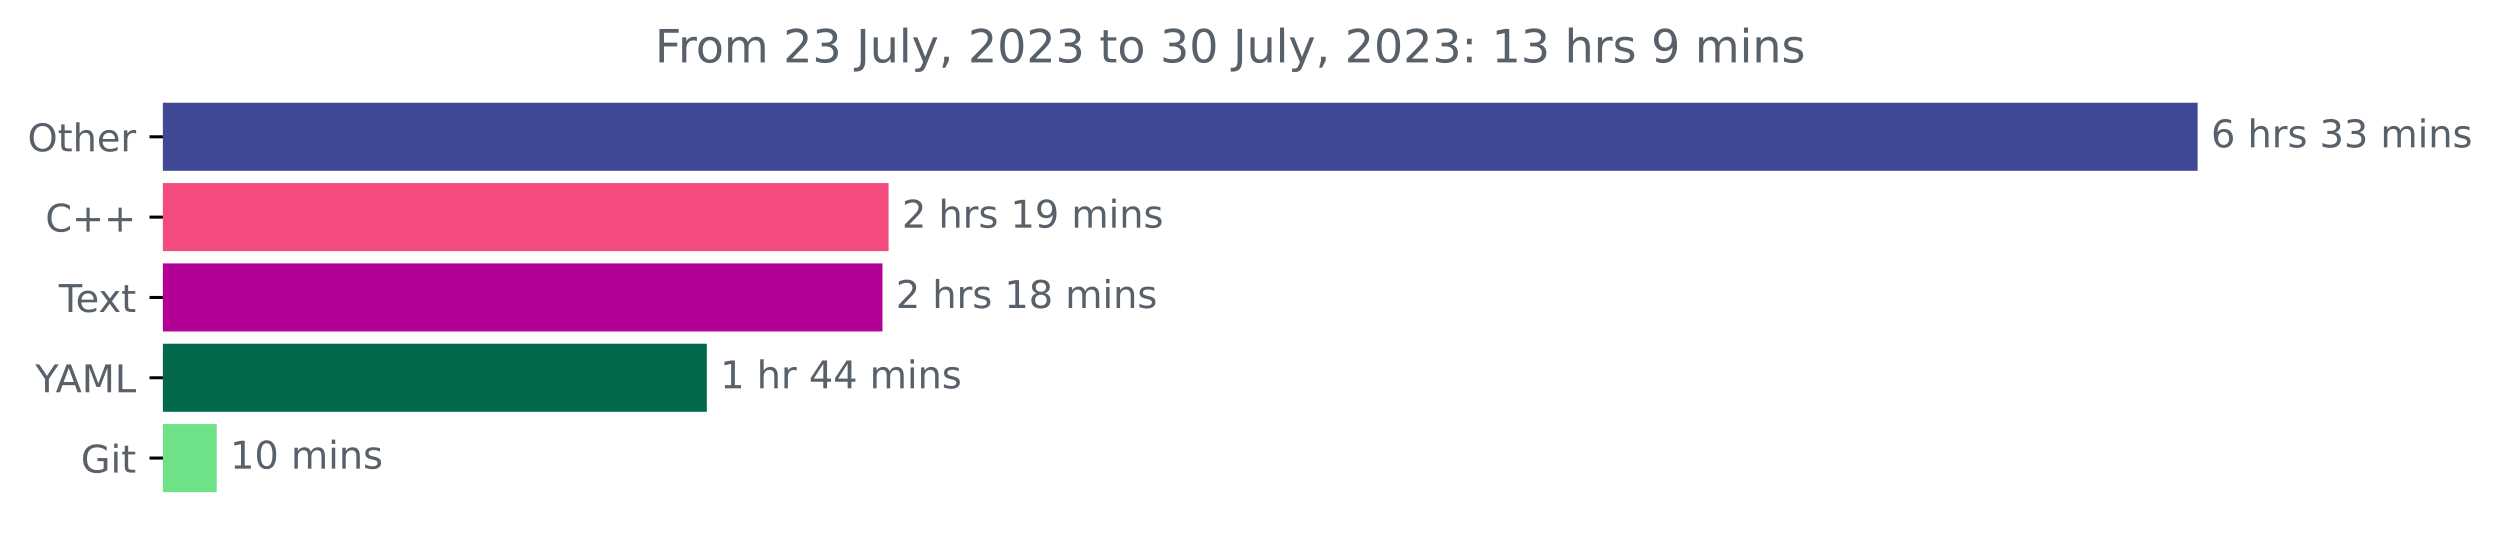
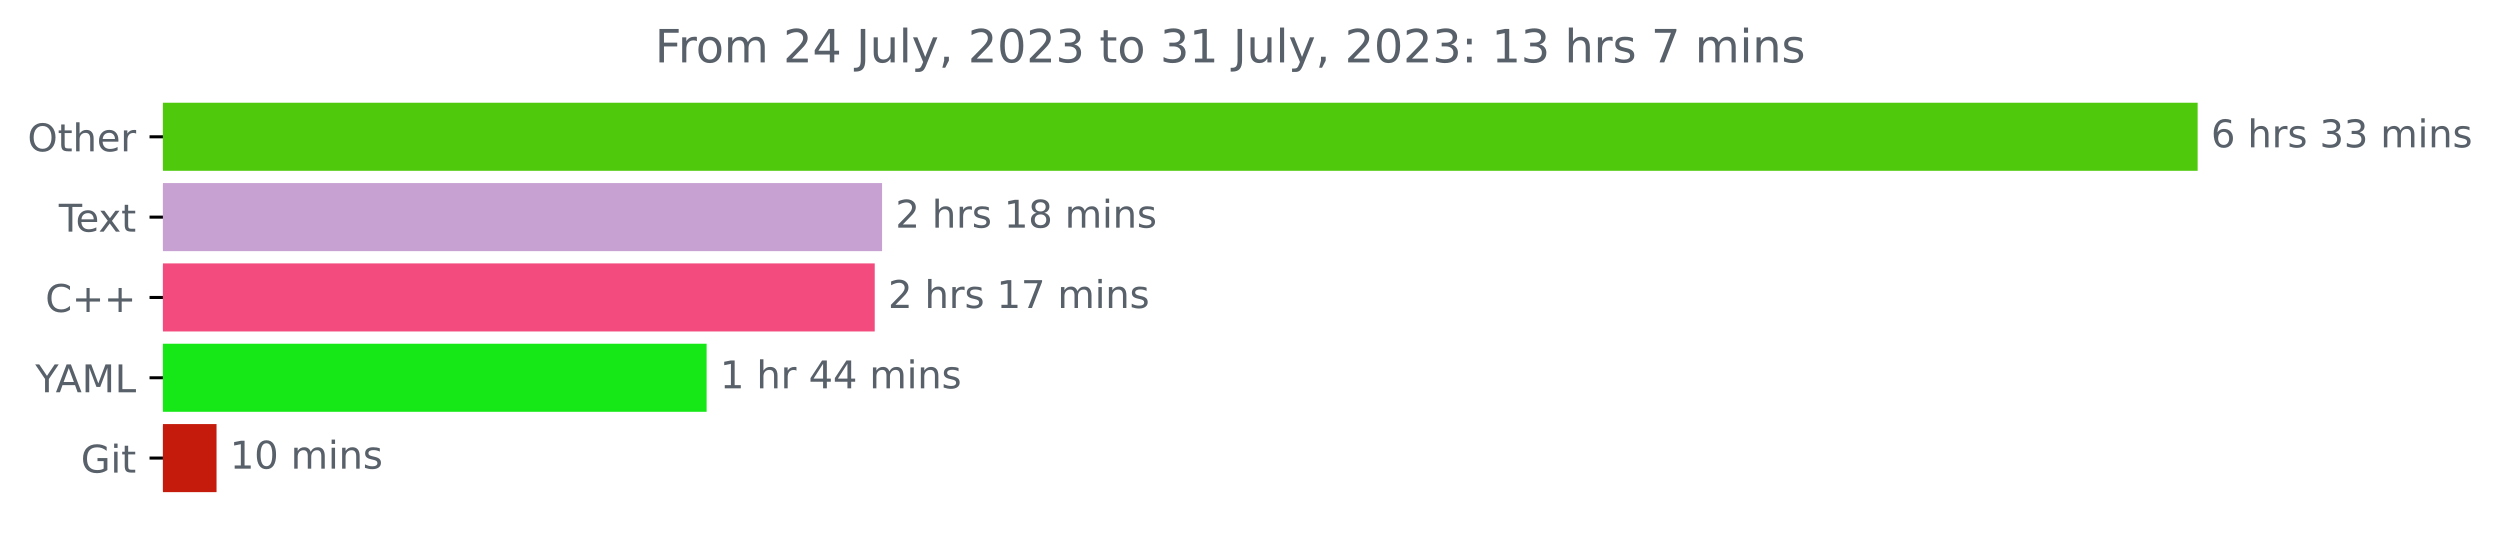
<svg xmlns="http://www.w3.org/2000/svg" xmlns:xlink="http://www.w3.org/1999/xlink" width="653.568pt" height="140.398pt" viewBox="0 0 653.568 140.398" version="1.1">
  <defs>
    <style type="text/css">*{stroke-linejoin: round; stroke-linecap: butt}</style>
  </defs>
  <g id="figure_1">
    <g id="patch_1">
      <path d="M 0 140.398  L 653.568 140.398  L 653.568 0  L 0 0  L 0 140.398  z " style="fill: none" />
    </g>
    <g id="axes_1">
      <g id="patch_2">
-         <path d="M 42.594 27.358  L 574.022 27.358  L 574.022 44.158  L 42.594 44.158  z " clip-path="url(#pe45e6d3571)" style="fill: #404795; stroke: #404795; stroke-linejoin: miter" />
+         <path d="M 42.594 27.358  L 574.022 27.358  L 574.022 44.158  L 42.594 44.158  z " clip-path="url(#pf6a450f591)" style="fill: #4ec90b; stroke: #4ec90b; stroke-linejoin: miter" />
      </g>
      <g id="patch_3">
-         <path d="M 42.594 48.358  L 231.802 48.358  L 231.802 65.158  L 42.594 65.158  z " clip-path="url(#pe45e6d3571)" style="fill: #f34b7d; stroke: #f34b7d; stroke-linejoin: miter" />
+         <path d="M 42.594 48.358  L 230.094 48.358  L 230.094 65.158  L 42.594 65.158  z " clip-path="url(#pf6a450f591)" style="fill: #c6a1d2; stroke: #c6a1d2; stroke-linejoin: miter" />
      </g>
      <g id="patch_4">
-         <path d="M 42.594 69.358  L 230.201 69.358  L 230.201 86.158  L 42.594 86.158  z " clip-path="url(#pe45e6d3571)" style="fill: #b30096; stroke: #b30096; stroke-linejoin: miter" />
+         <path d="M 42.594 69.358  L 228.179 69.358  L 228.179 86.158  L 42.594 86.158  z " clip-path="url(#pf6a450f591)" style="fill: #f34b7d; stroke: #f34b7d; stroke-linejoin: miter" />
      </g>
      <g id="patch_5">
-         <path d="M 42.594 90.358  L 184.287 90.358  L 184.287 107.158  L 42.594 107.158  z " clip-path="url(#pe45e6d3571)" style="fill: #03684c; stroke: #03684c; stroke-linejoin: miter" />
+         <path d="M 42.594 90.358  L 184.23 90.358  L 184.23 107.158  L 42.594 107.158  z " clip-path="url(#pf6a450f591)" style="fill: #16e717; stroke: #16e717; stroke-linejoin: miter" />
      </g>
      <g id="patch_6">
-         <path d="M 42.594 111.358  L 56.154 111.358  L 56.154 128.158  L 42.594 128.158  z " clip-path="url(#pe45e6d3571)" style="fill: #6fe187; stroke: #6fe187; stroke-linejoin: miter" />
+         <path d="M 42.594 111.358  L 56.108 111.358  L 56.108 128.158  L 42.594 128.158  z " clip-path="url(#pf6a450f591)" style="fill: #c41b0c; stroke: #c41b0c; stroke-linejoin: miter" />
      </g>
      <g id="matplotlib.axis_1" />
      <g id="matplotlib.axis_2">
        <g id="ytick_1">
          <g id="line2d_1">
            <defs>
-               <path id="ma0ed2ba322" d="M 0 0  L -3.5 0  " style="stroke: #000000; stroke-width: 0.8" />
+               <path id="mdd97ed2dc6" d="M 0 0  L -3.5 0  " style="stroke: #000000; stroke-width: 0.8" />
            </defs>
            <g>
-               <use xlink:href="#ma0ed2ba322" x="42.594" y="35.758" style="stroke: #000000; stroke-width: 0.8" />
+               <use xlink:href="#mdd97ed2dc6" x="42.594" y="35.758" style="stroke: #000000; stroke-width: 0.8" />
            </g>
          </g>
          <g id="text_1">
            <g style="fill: #586069" transform="translate(7.2 39.55734)scale(0.1 -0.1)">
              <defs>
                <path id="DejaVuSans-4f" d="M 2522 4238  Q 1834 4238 1429 3725  Q 1025 3213 1025 2328  Q 1025 1447 1429 934  Q 1834 422 2522 422  Q 3209 422 3611 934  Q 4013 1447 4013 2328  Q 4013 3213 3611 3725  Q 3209 4238 2522 4238  z M 2522 4750  Q 3503 4750 4090 4092  Q 4678 3434 4678 2328  Q 4678 1225 4090 567  Q 3503 -91 2522 -91  Q 1538 -91 948 565  Q 359 1222 359 2328  Q 359 3434 948 4092  Q 1538 4750 2522 4750  z " transform="scale(0.015625)" />
                <path id="DejaVuSans-74" d="M 1172 4494  L 1172 3500  L 2356 3500  L 2356 3053  L 1172 3053  L 1172 1153  Q 1172 725 1289 603  Q 1406 481 1766 481  L 2356 481  L 2356 0  L 1766 0  Q 1100 0 847 248  Q 594 497 594 1153  L 594 3053  L 172 3053  L 172 3500  L 594 3500  L 594 4494  L 1172 4494  z " transform="scale(0.015625)" />
                <path id="DejaVuSans-68" d="M 3513 2113  L 3513 0  L 2938 0  L 2938 2094  Q 2938 2591 2744 2837  Q 2550 3084 2163 3084  Q 1697 3084 1428 2787  Q 1159 2491 1159 1978  L 1159 0  L 581 0  L 581 4863  L 1159 4863  L 1159 2956  Q 1366 3272 1645 3428  Q 1925 3584 2291 3584  Q 2894 3584 3203 3211  Q 3513 2838 3513 2113  z " transform="scale(0.015625)" />
                <path id="DejaVuSans-65" d="M 3597 1894  L 3597 1613  L 953 1613  Q 991 1019 1311 708  Q 1631 397 2203 397  Q 2534 397 2845 478  Q 3156 559 3463 722  L 3463 178  Q 3153 47 2828 -22  Q 2503 -91 2169 -91  Q 1331 -91 842 396  Q 353 884 353 1716  Q 353 2575 817 3079  Q 1281 3584 2069 3584  Q 2775 3584 3186 3129  Q 3597 2675 3597 1894  z M 3022 2063  Q 3016 2534 2758 2815  Q 2500 3097 2075 3097  Q 1594 3097 1305 2825  Q 1016 2553 972 2059  L 3022 2063  z " transform="scale(0.015625)" />
                <path id="DejaVuSans-72" d="M 2631 2963  Q 2534 3019 2420 3045  Q 2306 3072 2169 3072  Q 1681 3072 1420 2755  Q 1159 2438 1159 1844  L 1159 0  L 581 0  L 581 3500  L 1159 3500  L 1159 2956  Q 1341 3275 1631 3429  Q 1922 3584 2338 3584  Q 2397 3584 2469 3576  Q 2541 3569 2628 3553  L 2631 2963  z " transform="scale(0.015625)" />
              </defs>
              <use xlink:href="#DejaVuSans-4f" />
              <use xlink:href="#DejaVuSans-74" x="78.711" />
              <use xlink:href="#DejaVuSans-68" x="117.92" />
              <use xlink:href="#DejaVuSans-65" x="181.299" />
              <use xlink:href="#DejaVuSans-72" x="242.822" />
            </g>
          </g>
        </g>
        <g id="ytick_2">
          <g id="line2d_2">
            <g>
-               <use xlink:href="#ma0ed2ba322" x="42.594" y="56.758" style="stroke: #000000; stroke-width: 0.8" />
+               <use xlink:href="#mdd97ed2dc6" x="42.594" y="56.758" style="stroke: #000000; stroke-width: 0.8" />
            </g>
          </g>
          <g id="text_2">
-             <g style="fill: #586069" transform="translate(11.85156 60.55734)scale(0.1 -0.1)">
-               <defs>
-                 <path id="DejaVuSans-43" d="M 4122 4306  L 4122 3641  Q 3803 3938 3442 4084  Q 3081 4231 2675 4231  Q 1875 4231 1450 3742  Q 1025 3253 1025 2328  Q 1025 1406 1450 917  Q 1875 428 2675 428  Q 3081 428 3442 575  Q 3803 722 4122 1019  L 4122 359  Q 3791 134 3420 21  Q 3050 -91 2638 -91  Q 1578 -91 968 557  Q 359 1206 359 2328  Q 359 3453 968 4101  Q 1578 4750 2638 4750  Q 3056 4750 3426 4639  Q 3797 4528 4122 4306  z " transform="scale(0.015625)" />
-                 <path id="DejaVuSans-2b" d="M 2944 4013  L 2944 2272  L 4684 2272  L 4684 1741  L 2944 1741  L 2944 0  L 2419 0  L 2419 1741  L 678 1741  L 678 2272  L 2419 2272  L 2419 4013  L 2944 4013  z " transform="scale(0.015625)" />
-               </defs>
-               <use xlink:href="#DejaVuSans-43" />
-               <use xlink:href="#DejaVuSans-2b" x="69.824" />
-               <use xlink:href="#DejaVuSans-2b" x="153.613" />
-             </g>
-           </g>
-         </g>
-         <g id="ytick_3">
-           <g id="line2d_3">
-             <g>
-               <use xlink:href="#ma0ed2ba322" x="42.594" y="77.758" style="stroke: #000000; stroke-width: 0.8" />
-             </g>
-           </g>
-           <g id="text_3">
-             <g style="fill: #586069" transform="translate(15.36875 81.55734)scale(0.1 -0.1)">
+             <g style="fill: #586069" transform="translate(15.36875 60.55734)scale(0.1 -0.1)">
              <defs>
                <path id="DejaVuSans-54" d="M -19 4666  L 3928 4666  L 3928 4134  L 2272 4134  L 2272 0  L 1638 0  L 1638 4134  L -19 4134  L -19 4666  z " transform="scale(0.015625)" />
                <path id="DejaVuSans-78" d="M 3513 3500  L 2247 1797  L 3578 0  L 2900 0  L 1881 1375  L 863 0  L 184 0  L 1544 1831  L 300 3500  L 978 3500  L 1906 2253  L 2834 3500  L 3513 3500  z " transform="scale(0.015625)" />
              </defs>
              <use xlink:href="#DejaVuSans-54" />
              <use xlink:href="#DejaVuSans-65" x="44.084" />
              <use xlink:href="#DejaVuSans-78" x="103.857" />
              <use xlink:href="#DejaVuSans-74" x="163.037" />
            </g>
          </g>
        </g>
+         <g id="ytick_3">
+           <g id="line2d_3">
+             <g>
+               <use xlink:href="#mdd97ed2dc6" x="42.594" y="77.758" style="stroke: #000000; stroke-width: 0.8" />
+             </g>
+           </g>
+           <g id="text_3">
+             <g style="fill: #586069" transform="translate(11.85156 81.55734)scale(0.1 -0.1)">
+               <defs>
+                 <path id="DejaVuSans-43" d="M 4122 4306  L 4122 3641  Q 3803 3938 3442 4084  Q 3081 4231 2675 4231  Q 1875 4231 1450 3742  Q 1025 3253 1025 2328  Q 1025 1406 1450 917  Q 1875 428 2675 428  Q 3081 428 3442 575  Q 3803 722 4122 1019  L 4122 359  Q 3791 134 3420 21  Q 3050 -91 2638 -91  Q 1578 -91 968 557  Q 359 1206 359 2328  Q 359 3453 968 4101  Q 1578 4750 2638 4750  Q 3056 4750 3426 4639  Q 3797 4528 4122 4306  z " transform="scale(0.015625)" />
+                 <path id="DejaVuSans-2b" d="M 2944 4013  L 2944 2272  L 4684 2272  L 4684 1741  L 2944 1741  L 2944 0  L 2419 0  L 2419 1741  L 678 1741  L 678 2272  L 2419 2272  L 2419 4013  L 2944 4013  z " transform="scale(0.015625)" />
+               </defs>
+               <use xlink:href="#DejaVuSans-43" />
+               <use xlink:href="#DejaVuSans-2b" x="69.824" />
+               <use xlink:href="#DejaVuSans-2b" x="153.613" />
+             </g>
+           </g>
+         </g>
        <g id="ytick_4">
          <g id="line2d_4">
            <g>
-               <use xlink:href="#ma0ed2ba322" x="42.594" y="98.758" style="stroke: #000000; stroke-width: 0.8" />
+               <use xlink:href="#mdd97ed2dc6" x="42.594" y="98.758" style="stroke: #000000; stroke-width: 0.8" />
            </g>
          </g>
          <g id="text_4">
            <g style="fill: #586069" transform="translate(9.220312 102.5573)scale(0.1 -0.1)">
              <defs>
                <path id="DejaVuSans-59" d="M -13 4666  L 666 4666  L 1959 2747  L 3244 4666  L 3922 4666  L 2272 2222  L 2272 0  L 1638 0  L 1638 2222  L -13 4666  z " transform="scale(0.015625)" />
                <path id="DejaVuSans-41" d="M 2188 4044  L 1331 1722  L 3047 1722  L 2188 4044  z M 1831 4666  L 2547 4666  L 4325 0  L 3669 0  L 3244 1197  L 1141 1197  L 716 0  L 50 0  L 1831 4666  z " transform="scale(0.015625)" />
                <path id="DejaVuSans-4d" d="M 628 4666  L 1569 4666  L 2759 1491  L 3956 4666  L 4897 4666  L 4897 0  L 4281 0  L 4281 4097  L 3078 897  L 2444 897  L 1241 4097  L 1241 0  L 628 0  L 628 4666  z " transform="scale(0.015625)" />
                <path id="DejaVuSans-4c" d="M 628 4666  L 1259 4666  L 1259 531  L 3531 531  L 3531 0  L 628 0  L 628 4666  z " transform="scale(0.015625)" />
              </defs>
              <use xlink:href="#DejaVuSans-59" />
              <use xlink:href="#DejaVuSans-41" x="53.334" />
              <use xlink:href="#DejaVuSans-4d" x="121.742" />
              <use xlink:href="#DejaVuSans-4c" x="208.021" />
            </g>
          </g>
        </g>
        <g id="ytick_5">
          <g id="line2d_5">
            <g>
-               <use xlink:href="#ma0ed2ba322" x="42.594" y="119.758" style="stroke: #000000; stroke-width: 0.8" />
+               <use xlink:href="#mdd97ed2dc6" x="42.594" y="119.758" style="stroke: #000000; stroke-width: 0.8" />
            </g>
          </g>
          <g id="text_5">
            <g style="fill: #586069" transform="translate(21.14688 123.5573)scale(0.1 -0.1)">
              <defs>
                <path id="DejaVuSans-47" d="M 3809 666  L 3809 1919  L 2778 1919  L 2778 2438  L 4434 2438  L 4434 434  Q 4069 175 3628 42  Q 3188 -91 2688 -91  Q 1594 -91 976 548  Q 359 1188 359 2328  Q 359 3472 976 4111  Q 1594 4750 2688 4750  Q 3144 4750 3555 4637  Q 3966 4525 4313 4306  L 4313 3634  Q 3963 3931 3569 4081  Q 3175 4231 2741 4231  Q 1884 4231 1454 3753  Q 1025 3275 1025 2328  Q 1025 1384 1454 906  Q 1884 428 2741 428  Q 3075 428 3337 486  Q 3600 544 3809 666  z " transform="scale(0.015625)" />
                <path id="DejaVuSans-69" d="M 603 3500  L 1178 3500  L 1178 0  L 603 0  L 603 3500  z M 603 4863  L 1178 4863  L 1178 4134  L 603 4134  L 603 4863  z " transform="scale(0.015625)" />
              </defs>
              <use xlink:href="#DejaVuSans-47" />
              <use xlink:href="#DejaVuSans-69" x="77.49" />
              <use xlink:href="#DejaVuSans-74" x="105.273" />
            </g>
          </g>
        </g>
      </g>
      <g id="text_6">
        <g style="fill: #586069" transform="translate(578.0223 38.5175)scale(0.1 -0.1)">
          <defs>
            <path id="DejaVuSans-36" d="M 2113 2584  Q 1688 2584 1439 2293  Q 1191 2003 1191 1497  Q 1191 994 1439 701  Q 1688 409 2113 409  Q 2538 409 2786 701  Q 3034 994 3034 1497  Q 3034 2003 2786 2293  Q 2538 2584 2113 2584  z M 3366 4563  L 3366 3988  Q 3128 4100 2886 4159  Q 2644 4219 2406 4219  Q 1781 4219 1451 3797  Q 1122 3375 1075 2522  Q 1259 2794 1537 2939  Q 1816 3084 2150 3084  Q 2853 3084 3261 2657  Q 3669 2231 3669 1497  Q 3669 778 3244 343  Q 2819 -91 2113 -91  Q 1303 -91 875 529  Q 447 1150 447 2328  Q 447 3434 972 4092  Q 1497 4750 2381 4750  Q 2619 4750 2861 4703  Q 3103 4656 3366 4563  z " transform="scale(0.015625)" />
            <path id="DejaVuSans-20" transform="scale(0.015625)" />
            <path id="DejaVuSans-73" d="M 2834 3397  L 2834 2853  Q 2591 2978 2328 3040  Q 2066 3103 1784 3103  Q 1356 3103 1142 2972  Q 928 2841 928 2578  Q 928 2378 1081 2264  Q 1234 2150 1697 2047  L 1894 2003  Q 2506 1872 2764 1633  Q 3022 1394 3022 966  Q 3022 478 2636 193  Q 2250 -91 1575 -91  Q 1294 -91 989 -36  Q 684 19 347 128  L 347 722  Q 666 556 975 473  Q 1284 391 1588 391  Q 1994 391 2212 530  Q 2431 669 2431 922  Q 2431 1156 2273 1281  Q 2116 1406 1581 1522  L 1381 1569  Q 847 1681 609 1914  Q 372 2147 372 2553  Q 372 3047 722 3315  Q 1072 3584 1716 3584  Q 2034 3584 2315 3537  Q 2597 3491 2834 3397  z " transform="scale(0.015625)" />
            <path id="DejaVuSans-33" d="M 2597 2516  Q 3050 2419 3304 2112  Q 3559 1806 3559 1356  Q 3559 666 3084 287  Q 2609 -91 1734 -91  Q 1441 -91 1130 -33  Q 819 25 488 141  L 488 750  Q 750 597 1062 519  Q 1375 441 1716 441  Q 2309 441 2620 675  Q 2931 909 2931 1356  Q 2931 1769 2642 2001  Q 2353 2234 1838 2234  L 1294 2234  L 1294 2753  L 1863 2753  Q 2328 2753 2575 2939  Q 2822 3125 2822 3475  Q 2822 3834 2567 4026  Q 2313 4219 1838 4219  Q 1578 4219 1281 4162  Q 984 4106 628 3988  L 628 4550  Q 988 4650 1302 4700  Q 1616 4750 1894 4750  Q 2613 4750 3031 4423  Q 3450 4097 3450 3541  Q 3450 3153 3228 2886  Q 3006 2619 2597 2516  z " transform="scale(0.015625)" />
            <path id="DejaVuSans-6d" d="M 3328 2828  Q 3544 3216 3844 3400  Q 4144 3584 4550 3584  Q 5097 3584 5394 3201  Q 5691 2819 5691 2113  L 5691 0  L 5113 0  L 5113 2094  Q 5113 2597 4934 2840  Q 4756 3084 4391 3084  Q 3944 3084 3684 2787  Q 3425 2491 3425 1978  L 3425 0  L 2847 0  L 2847 2094  Q 2847 2600 2669 2842  Q 2491 3084 2119 3084  Q 1678 3084 1418 2786  Q 1159 2488 1159 1978  L 1159 0  L 581 0  L 581 3500  L 1159 3500  L 1159 2956  Q 1356 3278 1631 3431  Q 1906 3584 2284 3584  Q 2666 3584 2933 3390  Q 3200 3197 3328 2828  z " transform="scale(0.015625)" />
            <path id="DejaVuSans-6e" d="M 3513 2113  L 3513 0  L 2938 0  L 2938 2094  Q 2938 2591 2744 2837  Q 2550 3084 2163 3084  Q 1697 3084 1428 2787  Q 1159 2491 1159 1978  L 1159 0  L 581 0  L 581 3500  L 1159 3500  L 1159 2956  Q 1366 3272 1645 3428  Q 1925 3584 2291 3584  Q 2894 3584 3203 3211  Q 3513 2838 3513 2113  z " transform="scale(0.015625)" />
          </defs>
          <use xlink:href="#DejaVuSans-36" />
          <use xlink:href="#DejaVuSans-20" x="63.623" />
          <use xlink:href="#DejaVuSans-68" x="95.41" />
          <use xlink:href="#DejaVuSans-72" x="158.789" />
          <use xlink:href="#DejaVuSans-73" x="199.902" />
          <use xlink:href="#DejaVuSans-20" x="252.002" />
          <use xlink:href="#DejaVuSans-33" x="283.789" />
          <use xlink:href="#DejaVuSans-33" x="347.412" />
          <use xlink:href="#DejaVuSans-20" x="411.035" />
          <use xlink:href="#DejaVuSans-6d" x="442.822" />
          <use xlink:href="#DejaVuSans-69" x="540.234" />
          <use xlink:href="#DejaVuSans-6e" x="568.018" />
          <use xlink:href="#DejaVuSans-73" x="631.396" />
        </g>
      </g>
      <g id="text_7">
-         <g style="fill: #586069" transform="translate(235.8024 59.5175)scale(0.1 -0.1)">
+         <g style="fill: #586069" transform="translate(234.0942 59.5175)scale(0.1 -0.1)">
          <defs>
            <path id="DejaVuSans-32" d="M 1228 531  L 3431 531  L 3431 0  L 469 0  L 469 531  Q 828 903 1448 1529  Q 2069 2156 2228 2338  Q 2531 2678 2651 2914  Q 2772 3150 2772 3378  Q 2772 3750 2511 3984  Q 2250 4219 1831 4219  Q 1534 4219 1204 4116  Q 875 4013 500 3803  L 500 4441  Q 881 4594 1212 4672  Q 1544 4750 1819 4750  Q 2544 4750 2975 4387  Q 3406 4025 3406 3419  Q 3406 3131 3298 2873  Q 3191 2616 2906 2266  Q 2828 2175 2409 1742  Q 1991 1309 1228 531  z " transform="scale(0.015625)" />
            <path id="DejaVuSans-31" d="M 794 531  L 1825 531  L 1825 4091  L 703 3866  L 703 4441  L 1819 4666  L 2450 4666  L 2450 531  L 3481 531  L 3481 0  L 794 0  L 794 531  z " transform="scale(0.015625)" />
-             <path id="DejaVuSans-39" d="M 703 97  L 703 672  Q 941 559 1184 500  Q 1428 441 1663 441  Q 2288 441 2617 861  Q 2947 1281 2994 2138  Q 2813 1869 2534 1725  Q 2256 1581 1919 1581  Q 1219 1581 811 2004  Q 403 2428 403 3163  Q 403 3881 828 4315  Q 1253 4750 1959 4750  Q 2769 4750 3195 4129  Q 3622 3509 3622 2328  Q 3622 1225 3098 567  Q 2575 -91 1691 -91  Q 1453 -91 1209 -44  Q 966 3 703 97  z M 1959 2075  Q 2384 2075 2632 2365  Q 2881 2656 2881 3163  Q 2881 3666 2632 3958  Q 2384 4250 1959 4250  Q 1534 4250 1286 3958  Q 1038 3666 1038 3163  Q 1038 2656 1286 2365  Q 1534 2075 1959 2075  z " transform="scale(0.015625)" />
-           </defs>
-           <use xlink:href="#DejaVuSans-32" />
-           <use xlink:href="#DejaVuSans-20" x="63.623" />
-           <use xlink:href="#DejaVuSans-68" x="95.41" />
-           <use xlink:href="#DejaVuSans-72" x="158.789" />
-           <use xlink:href="#DejaVuSans-73" x="199.902" />
-           <use xlink:href="#DejaVuSans-20" x="252.002" />
-           <use xlink:href="#DejaVuSans-31" x="283.789" />
-           <use xlink:href="#DejaVuSans-39" x="347.412" />
-           <use xlink:href="#DejaVuSans-20" x="411.035" />
-           <use xlink:href="#DejaVuSans-6d" x="442.822" />
-           <use xlink:href="#DejaVuSans-69" x="540.234" />
-           <use xlink:href="#DejaVuSans-6e" x="568.018" />
-           <use xlink:href="#DejaVuSans-73" x="631.396" />
-         </g>
-       </g>
-       <g id="text_8">
-         <g style="fill: #586069" transform="translate(234.2007 80.5175)scale(0.1 -0.1)">
-           <defs>
            <path id="DejaVuSans-38" d="M 2034 2216  Q 1584 2216 1326 1975  Q 1069 1734 1069 1313  Q 1069 891 1326 650  Q 1584 409 2034 409  Q 2484 409 2743 651  Q 3003 894 3003 1313  Q 3003 1734 2745 1975  Q 2488 2216 2034 2216  z M 1403 2484  Q 997 2584 770 2862  Q 544 3141 544 3541  Q 544 4100 942 4425  Q 1341 4750 2034 4750  Q 2731 4750 3128 4425  Q 3525 4100 3525 3541  Q 3525 3141 3298 2862  Q 3072 2584 2669 2484  Q 3125 2378 3379 2068  Q 3634 1759 3634 1313  Q 3634 634 3220 271  Q 2806 -91 2034 -91  Q 1263 -91 848 271  Q 434 634 434 1313  Q 434 1759 690 2068  Q 947 2378 1403 2484  z M 1172 3481  Q 1172 3119 1398 2916  Q 1625 2713 2034 2713  Q 2441 2713 2670 2916  Q 2900 3119 2900 3481  Q 2900 3844 2670 4047  Q 2441 4250 2034 4250  Q 1625 4250 1398 4047  Q 1172 3844 1172 3481  z " transform="scale(0.015625)" />
          </defs>
          <use xlink:href="#DejaVuSans-32" />
          <use xlink:href="#DejaVuSans-20" x="63.623" />
          <use xlink:href="#DejaVuSans-68" x="95.41" />
          <use xlink:href="#DejaVuSans-72" x="158.789" />
          <use xlink:href="#DejaVuSans-73" x="199.902" />
          <use xlink:href="#DejaVuSans-20" x="252.002" />
          <use xlink:href="#DejaVuSans-31" x="283.789" />
          <use xlink:href="#DejaVuSans-38" x="347.412" />
          <use xlink:href="#DejaVuSans-20" x="411.035" />
          <use xlink:href="#DejaVuSans-6d" x="442.822" />
          <use xlink:href="#DejaVuSans-69" x="540.234" />
          <use xlink:href="#DejaVuSans-6e" x="568.018" />
          <use xlink:href="#DejaVuSans-73" x="631.396" />
        </g>
      </g>
+       <g id="text_8">
+         <g style="fill: #586069" transform="translate(232.1787 80.5175)scale(0.1 -0.1)">
+           <defs>
+             <path id="DejaVuSans-37" d="M 525 4666  L 3525 4666  L 3525 4397  L 1831 0  L 1172 0  L 2766 4134  L 525 4134  L 525 4666  z " transform="scale(0.015625)" />
+           </defs>
+           <use xlink:href="#DejaVuSans-32" />
+           <use xlink:href="#DejaVuSans-20" x="63.623" />
+           <use xlink:href="#DejaVuSans-68" x="95.41" />
+           <use xlink:href="#DejaVuSans-72" x="158.789" />
+           <use xlink:href="#DejaVuSans-73" x="199.902" />
+           <use xlink:href="#DejaVuSans-20" x="252.002" />
+           <use xlink:href="#DejaVuSans-31" x="283.789" />
+           <use xlink:href="#DejaVuSans-37" x="347.412" />
+           <use xlink:href="#DejaVuSans-20" x="411.035" />
+           <use xlink:href="#DejaVuSans-6d" x="442.822" />
+           <use xlink:href="#DejaVuSans-69" x="540.234" />
+           <use xlink:href="#DejaVuSans-6e" x="568.018" />
+           <use xlink:href="#DejaVuSans-73" x="631.396" />
+         </g>
+       </g>
      <g id="text_9">
-         <g style="fill: #586069" transform="translate(188.2867 101.5175)scale(0.1 -0.1)">
+         <g style="fill: #586069" transform="translate(188.23 101.5175)scale(0.1 -0.1)">
          <defs>
            <path id="DejaVuSans-34" d="M 2419 4116  L 825 1625  L 2419 1625  L 2419 4116  z M 2253 4666  L 3047 4666  L 3047 1625  L 3713 1625  L 3713 1100  L 3047 1100  L 3047 0  L 2419 0  L 2419 1100  L 313 1100  L 313 1709  L 2253 4666  z " transform="scale(0.015625)" />
          </defs>
          <use xlink:href="#DejaVuSans-31" />
          <use xlink:href="#DejaVuSans-20" x="63.623" />
          <use xlink:href="#DejaVuSans-68" x="95.41" />
          <use xlink:href="#DejaVuSans-72" x="158.789" />
          <use xlink:href="#DejaVuSans-20" x="199.902" />
          <use xlink:href="#DejaVuSans-34" x="231.689" />
          <use xlink:href="#DejaVuSans-34" x="295.312" />
          <use xlink:href="#DejaVuSans-20" x="358.936" />
          <use xlink:href="#DejaVuSans-6d" x="390.723" />
          <use xlink:href="#DejaVuSans-69" x="488.135" />
          <use xlink:href="#DejaVuSans-6e" x="515.918" />
          <use xlink:href="#DejaVuSans-73" x="579.297" />
        </g>
      </g>
      <g id="text_10">
-         <g style="fill: #586069" transform="translate(60.15442 122.5175)scale(0.1 -0.1)">
+         <g style="fill: #586069" transform="translate(60.10825 122.5175)scale(0.1 -0.1)">
          <defs>
            <path id="DejaVuSans-30" d="M 2034 4250  Q 1547 4250 1301 3770  Q 1056 3291 1056 2328  Q 1056 1369 1301 889  Q 1547 409 2034 409  Q 2525 409 2770 889  Q 3016 1369 3016 2328  Q 3016 3291 2770 3770  Q 2525 4250 2034 4250  z M 2034 4750  Q 2819 4750 3233 4129  Q 3647 3509 3647 2328  Q 3647 1150 3233 529  Q 2819 -91 2034 -91  Q 1250 -91 836 529  Q 422 1150 422 2328  Q 422 3509 836 4129  Q 1250 4750 2034 4750  z " transform="scale(0.015625)" />
          </defs>
          <use xlink:href="#DejaVuSans-31" />
          <use xlink:href="#DejaVuSans-30" x="63.623" />
          <use xlink:href="#DejaVuSans-20" x="127.246" />
          <use xlink:href="#DejaVuSans-6d" x="159.033" />
          <use xlink:href="#DejaVuSans-69" x="256.445" />
          <use xlink:href="#DejaVuSans-6e" x="284.229" />
          <use xlink:href="#DejaVuSans-73" x="347.607" />
        </g>
      </g>
      <g id="text_11">
        <g style="fill: #586069" transform="translate(171.2188 16.31812)scale(0.12 -0.12)">
          <defs>
            <path id="DejaVuSans-46" d="M 628 4666  L 3309 4666  L 3309 4134  L 1259 4134  L 1259 2759  L 3109 2759  L 3109 2228  L 1259 2228  L 1259 0  L 628 0  L 628 4666  z " transform="scale(0.015625)" />
            <path id="DejaVuSans-6f" d="M 1959 3097  Q 1497 3097 1228 2736  Q 959 2375 959 1747  Q 959 1119 1226 758  Q 1494 397 1959 397  Q 2419 397 2687 759  Q 2956 1122 2956 1747  Q 2956 2369 2687 2733  Q 2419 3097 1959 3097  z M 1959 3584  Q 2709 3584 3137 3096  Q 3566 2609 3566 1747  Q 3566 888 3137 398  Q 2709 -91 1959 -91  Q 1206 -91 779 398  Q 353 888 353 1747  Q 353 2609 779 3096  Q 1206 3584 1959 3584  z " transform="scale(0.015625)" />
            <path id="DejaVuSans-4a" d="M 628 4666  L 1259 4666  L 1259 325  Q 1259 -519 939 -900  Q 619 -1281 -91 -1281  L -331 -1281  L -331 -750  L -134 -750  Q 284 -750 456 -515  Q 628 -281 628 325  L 628 4666  z " transform="scale(0.015625)" />
            <path id="DejaVuSans-75" d="M 544 1381  L 544 3500  L 1119 3500  L 1119 1403  Q 1119 906 1312 657  Q 1506 409 1894 409  Q 2359 409 2629 706  Q 2900 1003 2900 1516  L 2900 3500  L 3475 3500  L 3475 0  L 2900 0  L 2900 538  Q 2691 219 2414 64  Q 2138 -91 1772 -91  Q 1169 -91 856 284  Q 544 659 544 1381  z M 1991 3584  L 1991 3584  z " transform="scale(0.015625)" />
            <path id="DejaVuSans-6c" d="M 603 4863  L 1178 4863  L 1178 0  L 603 0  L 603 4863  z " transform="scale(0.015625)" />
            <path id="DejaVuSans-79" d="M 2059 -325  Q 1816 -950 1584 -1140  Q 1353 -1331 966 -1331  L 506 -1331  L 506 -850  L 844 -850  Q 1081 -850 1212 -737  Q 1344 -625 1503 -206  L 1606 56  L 191 3500  L 800 3500  L 1894 763  L 2988 3500  L 3597 3500  L 2059 -325  z " transform="scale(0.015625)" />
            <path id="DejaVuSans-2c" d="M 750 794  L 1409 794  L 1409 256  L 897 -744  L 494 -744  L 750 256  L 750 794  z " transform="scale(0.015625)" />
            <path id="DejaVuSans-3a" d="M 750 794  L 1409 794  L 1409 0  L 750 0  L 750 794  z M 750 3309  L 1409 3309  L 1409 2516  L 750 2516  L 750 3309  z " transform="scale(0.015625)" />
          </defs>
          <use xlink:href="#DejaVuSans-46" />
          <use xlink:href="#DejaVuSans-72" x="50.27" />
          <use xlink:href="#DejaVuSans-6f" x="89.133" />
          <use xlink:href="#DejaVuSans-6d" x="150.314" />
          <use xlink:href="#DejaVuSans-20" x="247.727" />
          <use xlink:href="#DejaVuSans-32" x="279.514" />
-           <use xlink:href="#DejaVuSans-33" x="343.137" />
+           <use xlink:href="#DejaVuSans-34" x="343.137" />
          <use xlink:href="#DejaVuSans-20" x="406.76" />
          <use xlink:href="#DejaVuSans-4a" x="438.547" />
          <use xlink:href="#DejaVuSans-75" x="468.039" />
          <use xlink:href="#DejaVuSans-6c" x="531.418" />
          <use xlink:href="#DejaVuSans-79" x="559.201" />
          <use xlink:href="#DejaVuSans-2c" x="618.381" />
          <use xlink:href="#DejaVuSans-20" x="650.168" />
          <use xlink:href="#DejaVuSans-32" x="681.955" />
          <use xlink:href="#DejaVuSans-30" x="745.578" />
          <use xlink:href="#DejaVuSans-32" x="809.201" />
          <use xlink:href="#DejaVuSans-33" x="872.824" />
          <use xlink:href="#DejaVuSans-20" x="936.447" />
          <use xlink:href="#DejaVuSans-74" x="968.234" />
          <use xlink:href="#DejaVuSans-6f" x="1007.443" />
          <use xlink:href="#DejaVuSans-20" x="1068.625" />
          <use xlink:href="#DejaVuSans-33" x="1100.412" />
-           <use xlink:href="#DejaVuSans-30" x="1164.035" />
+           <use xlink:href="#DejaVuSans-31" x="1164.035" />
          <use xlink:href="#DejaVuSans-20" x="1227.658" />
          <use xlink:href="#DejaVuSans-4a" x="1259.445" />
          <use xlink:href="#DejaVuSans-75" x="1288.938" />
          <use xlink:href="#DejaVuSans-6c" x="1352.316" />
          <use xlink:href="#DejaVuSans-79" x="1380.1" />
          <use xlink:href="#DejaVuSans-2c" x="1439.279" />
          <use xlink:href="#DejaVuSans-20" x="1471.066" />
          <use xlink:href="#DejaVuSans-32" x="1502.854" />
          <use xlink:href="#DejaVuSans-30" x="1566.477" />
          <use xlink:href="#DejaVuSans-32" x="1630.1" />
          <use xlink:href="#DejaVuSans-33" x="1693.723" />
          <use xlink:href="#DejaVuSans-3a" x="1757.346" />
          <use xlink:href="#DejaVuSans-20" x="1791.037" />
          <use xlink:href="#DejaVuSans-31" x="1822.824" />
          <use xlink:href="#DejaVuSans-33" x="1886.447" />
          <use xlink:href="#DejaVuSans-20" x="1950.07" />
          <use xlink:href="#DejaVuSans-68" x="1981.857" />
          <use xlink:href="#DejaVuSans-72" x="2045.236" />
          <use xlink:href="#DejaVuSans-73" x="2086.35" />
          <use xlink:href="#DejaVuSans-20" x="2138.449" />
-           <use xlink:href="#DejaVuSans-39" x="2170.236" />
+           <use xlink:href="#DejaVuSans-37" x="2170.236" />
          <use xlink:href="#DejaVuSans-20" x="2233.859" />
          <use xlink:href="#DejaVuSans-6d" x="2265.646" />
          <use xlink:href="#DejaVuSans-69" x="2363.059" />
          <use xlink:href="#DejaVuSans-6e" x="2390.842" />
          <use xlink:href="#DejaVuSans-73" x="2454.221" />
        </g>
      </g>
    </g>
  </g>
  <defs>
-     <clipPath id="pe45e6d3571">
+     <clipPath id="pf6a450f591">
      <rect x="42.594" y="22.318" width="558" height="110.88" />
    </clipPath>
  </defs>
</svg>
